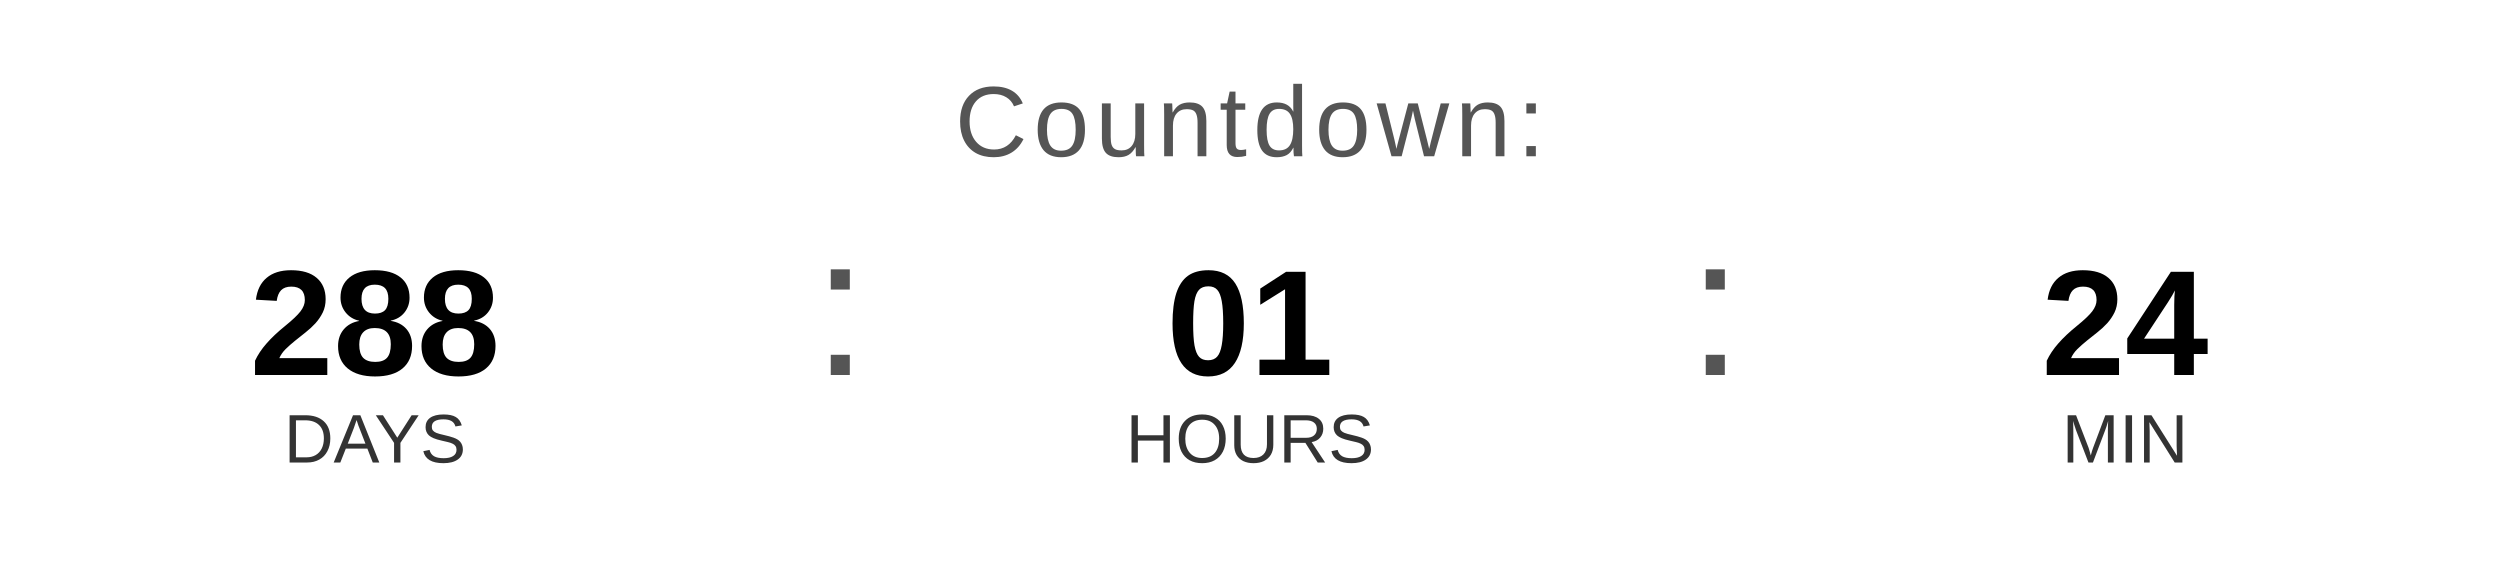
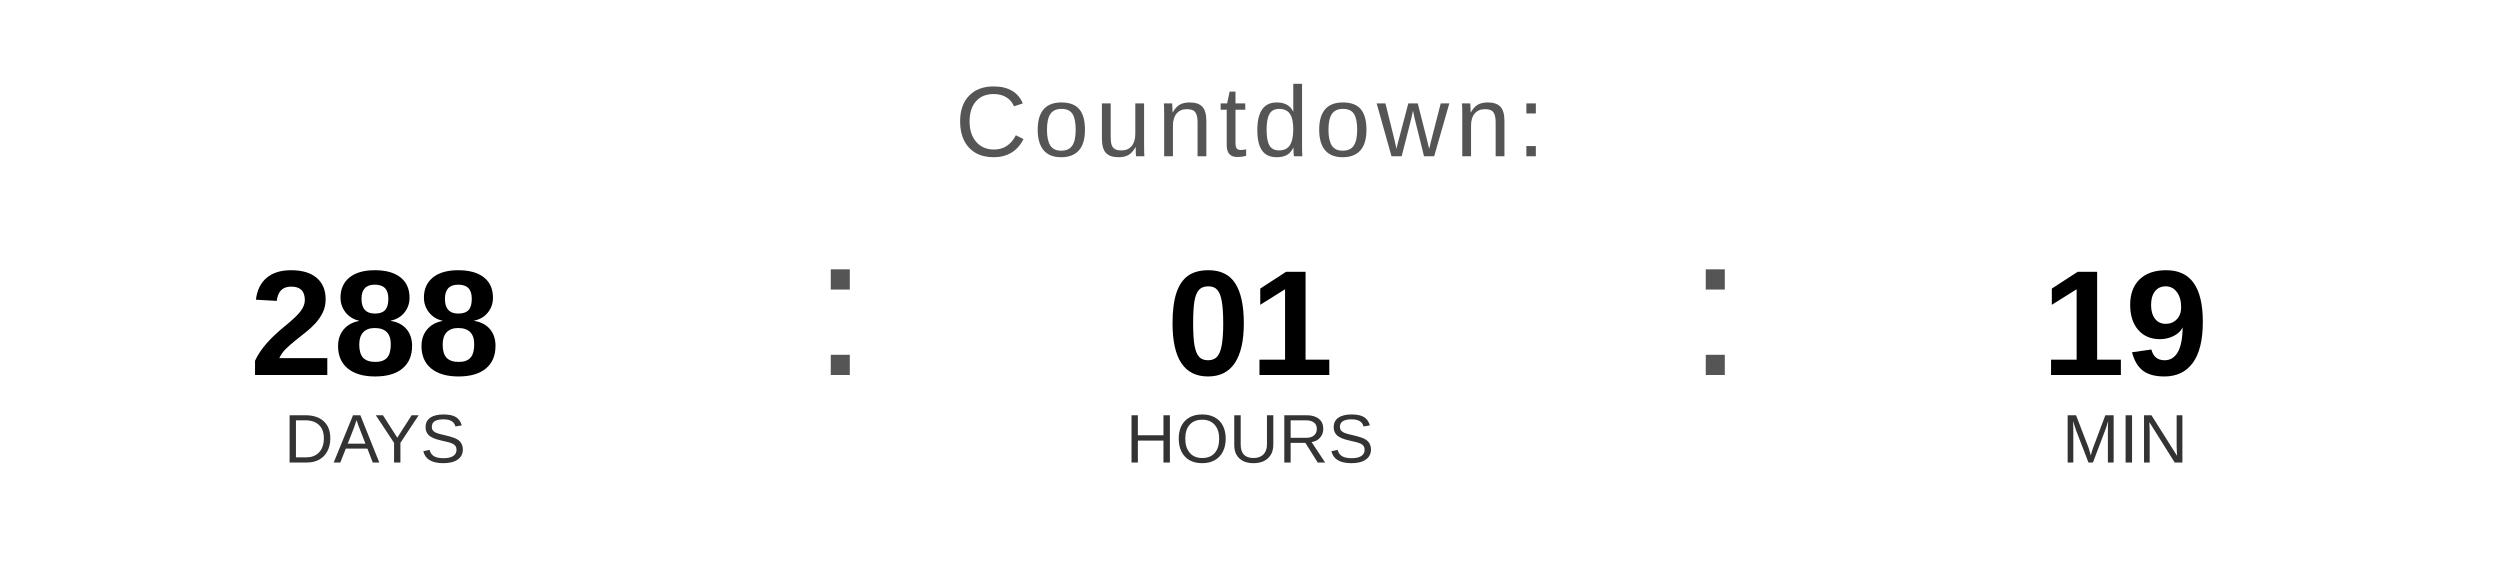
<svg xmlns="http://www.w3.org/2000/svg" width="400" height="90" viewBox="0 0 400 90">
  <text x="200" y="25" font-family="Arial, Helvetica, sans-serif" font-size="16" fill="#555555" text-anchor="middle" letter-spacing="1">
    Countdown:
  </text>
  <text x="60" y="60" font-family="Arial, Helvetica, sans-serif" font-size="24" font-weight="bold" fill="#000000" text-anchor="middle">288</text>
  <text x="60" y="74" font-family="Arial, Helvetica, sans-serif" font-size="11" fill="#333333" text-anchor="middle">DAYS</text>
  <text x="130" y="60" font-family="Arial, sans-serif" font-size="32" fill="#555555">:</text>
  <text x="200" y="60" font-family="Arial, Helvetica, sans-serif" font-size="24" font-weight="bold" fill="#000000" text-anchor="middle">01</text>
  <text x="200" y="74" font-family="Arial, Helvetica, sans-serif" font-size="11" fill="#333333" text-anchor="middle">HOURS</text>
  <text x="270" y="60" font-family="Arial, sans-serif" font-size="32" fill="#555555">:</text>
-   <text x="340" y="60" font-family="Arial, Helvetica, sans-serif" font-size="24" font-weight="bold" fill="#000000" text-anchor="middle">24</text>
+   <text x="340" y="60" font-family="Arial, Helvetica, sans-serif" font-size="24" font-weight="bold" fill="#000000" text-anchor="middle">19</text>
  <text x="340" y="74" font-family="Arial, Helvetica, sans-serif" font-size="11" fill="#333333" text-anchor="middle">MIN</text>
</svg>
